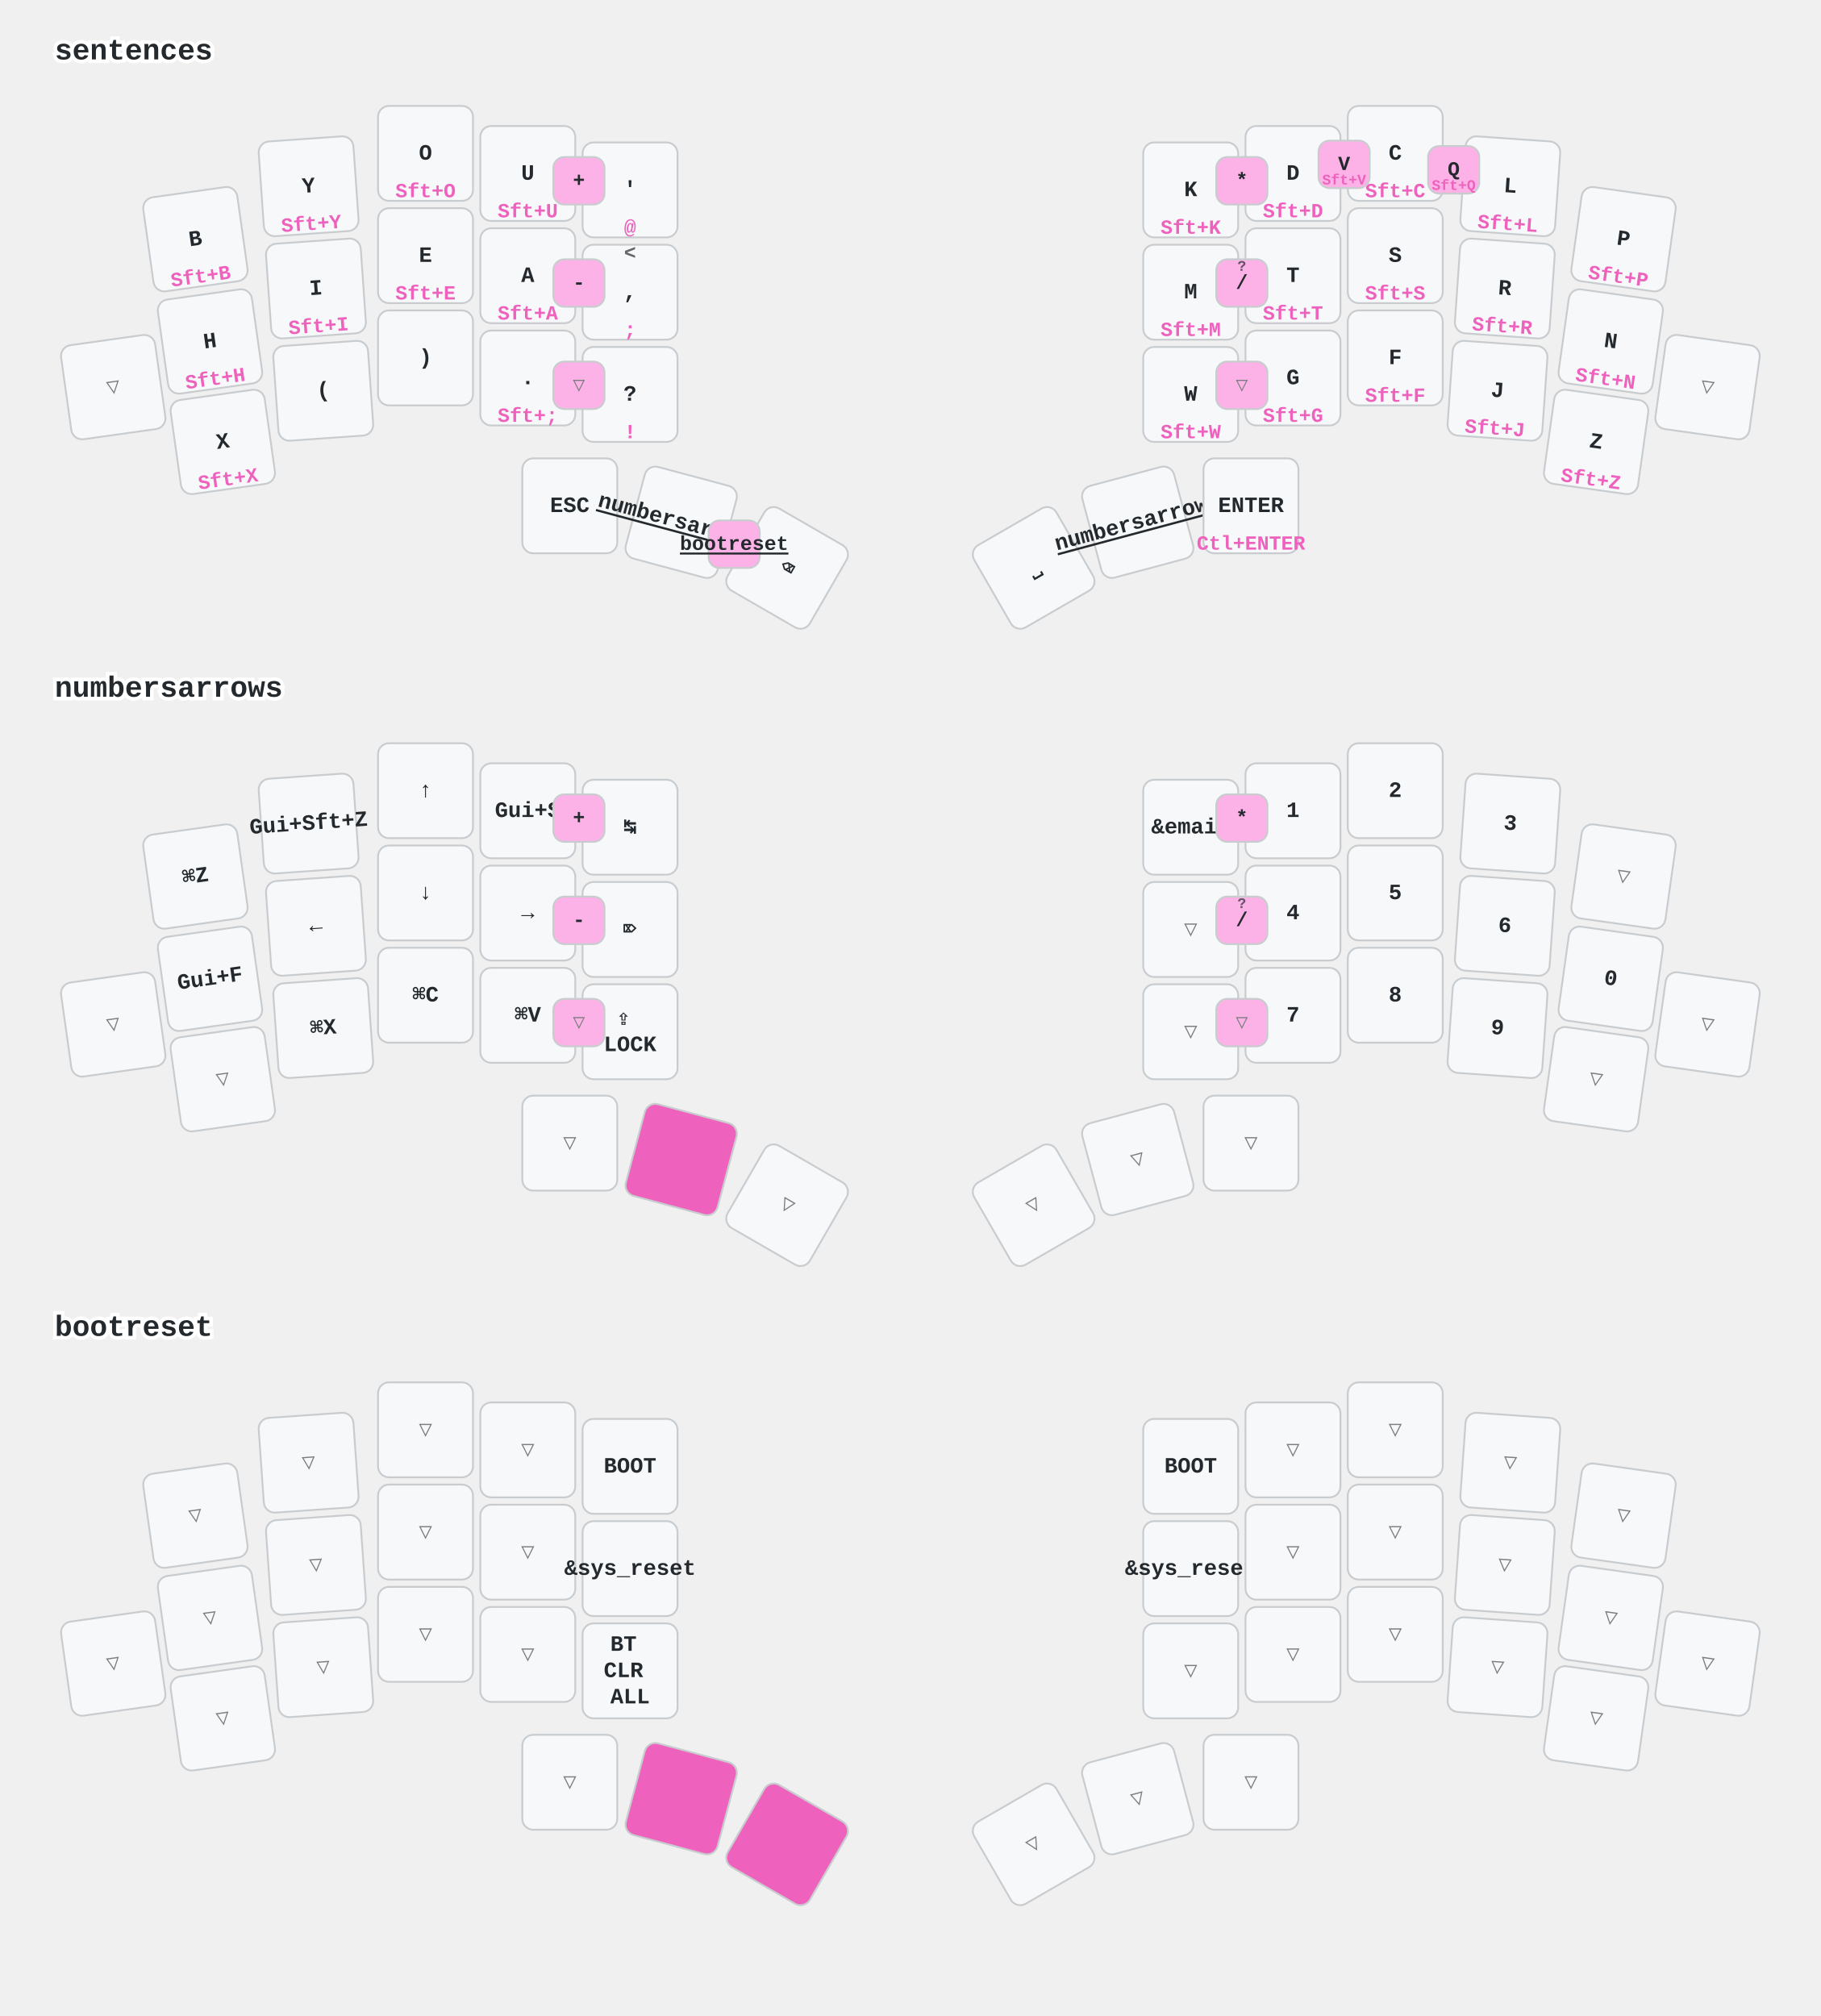
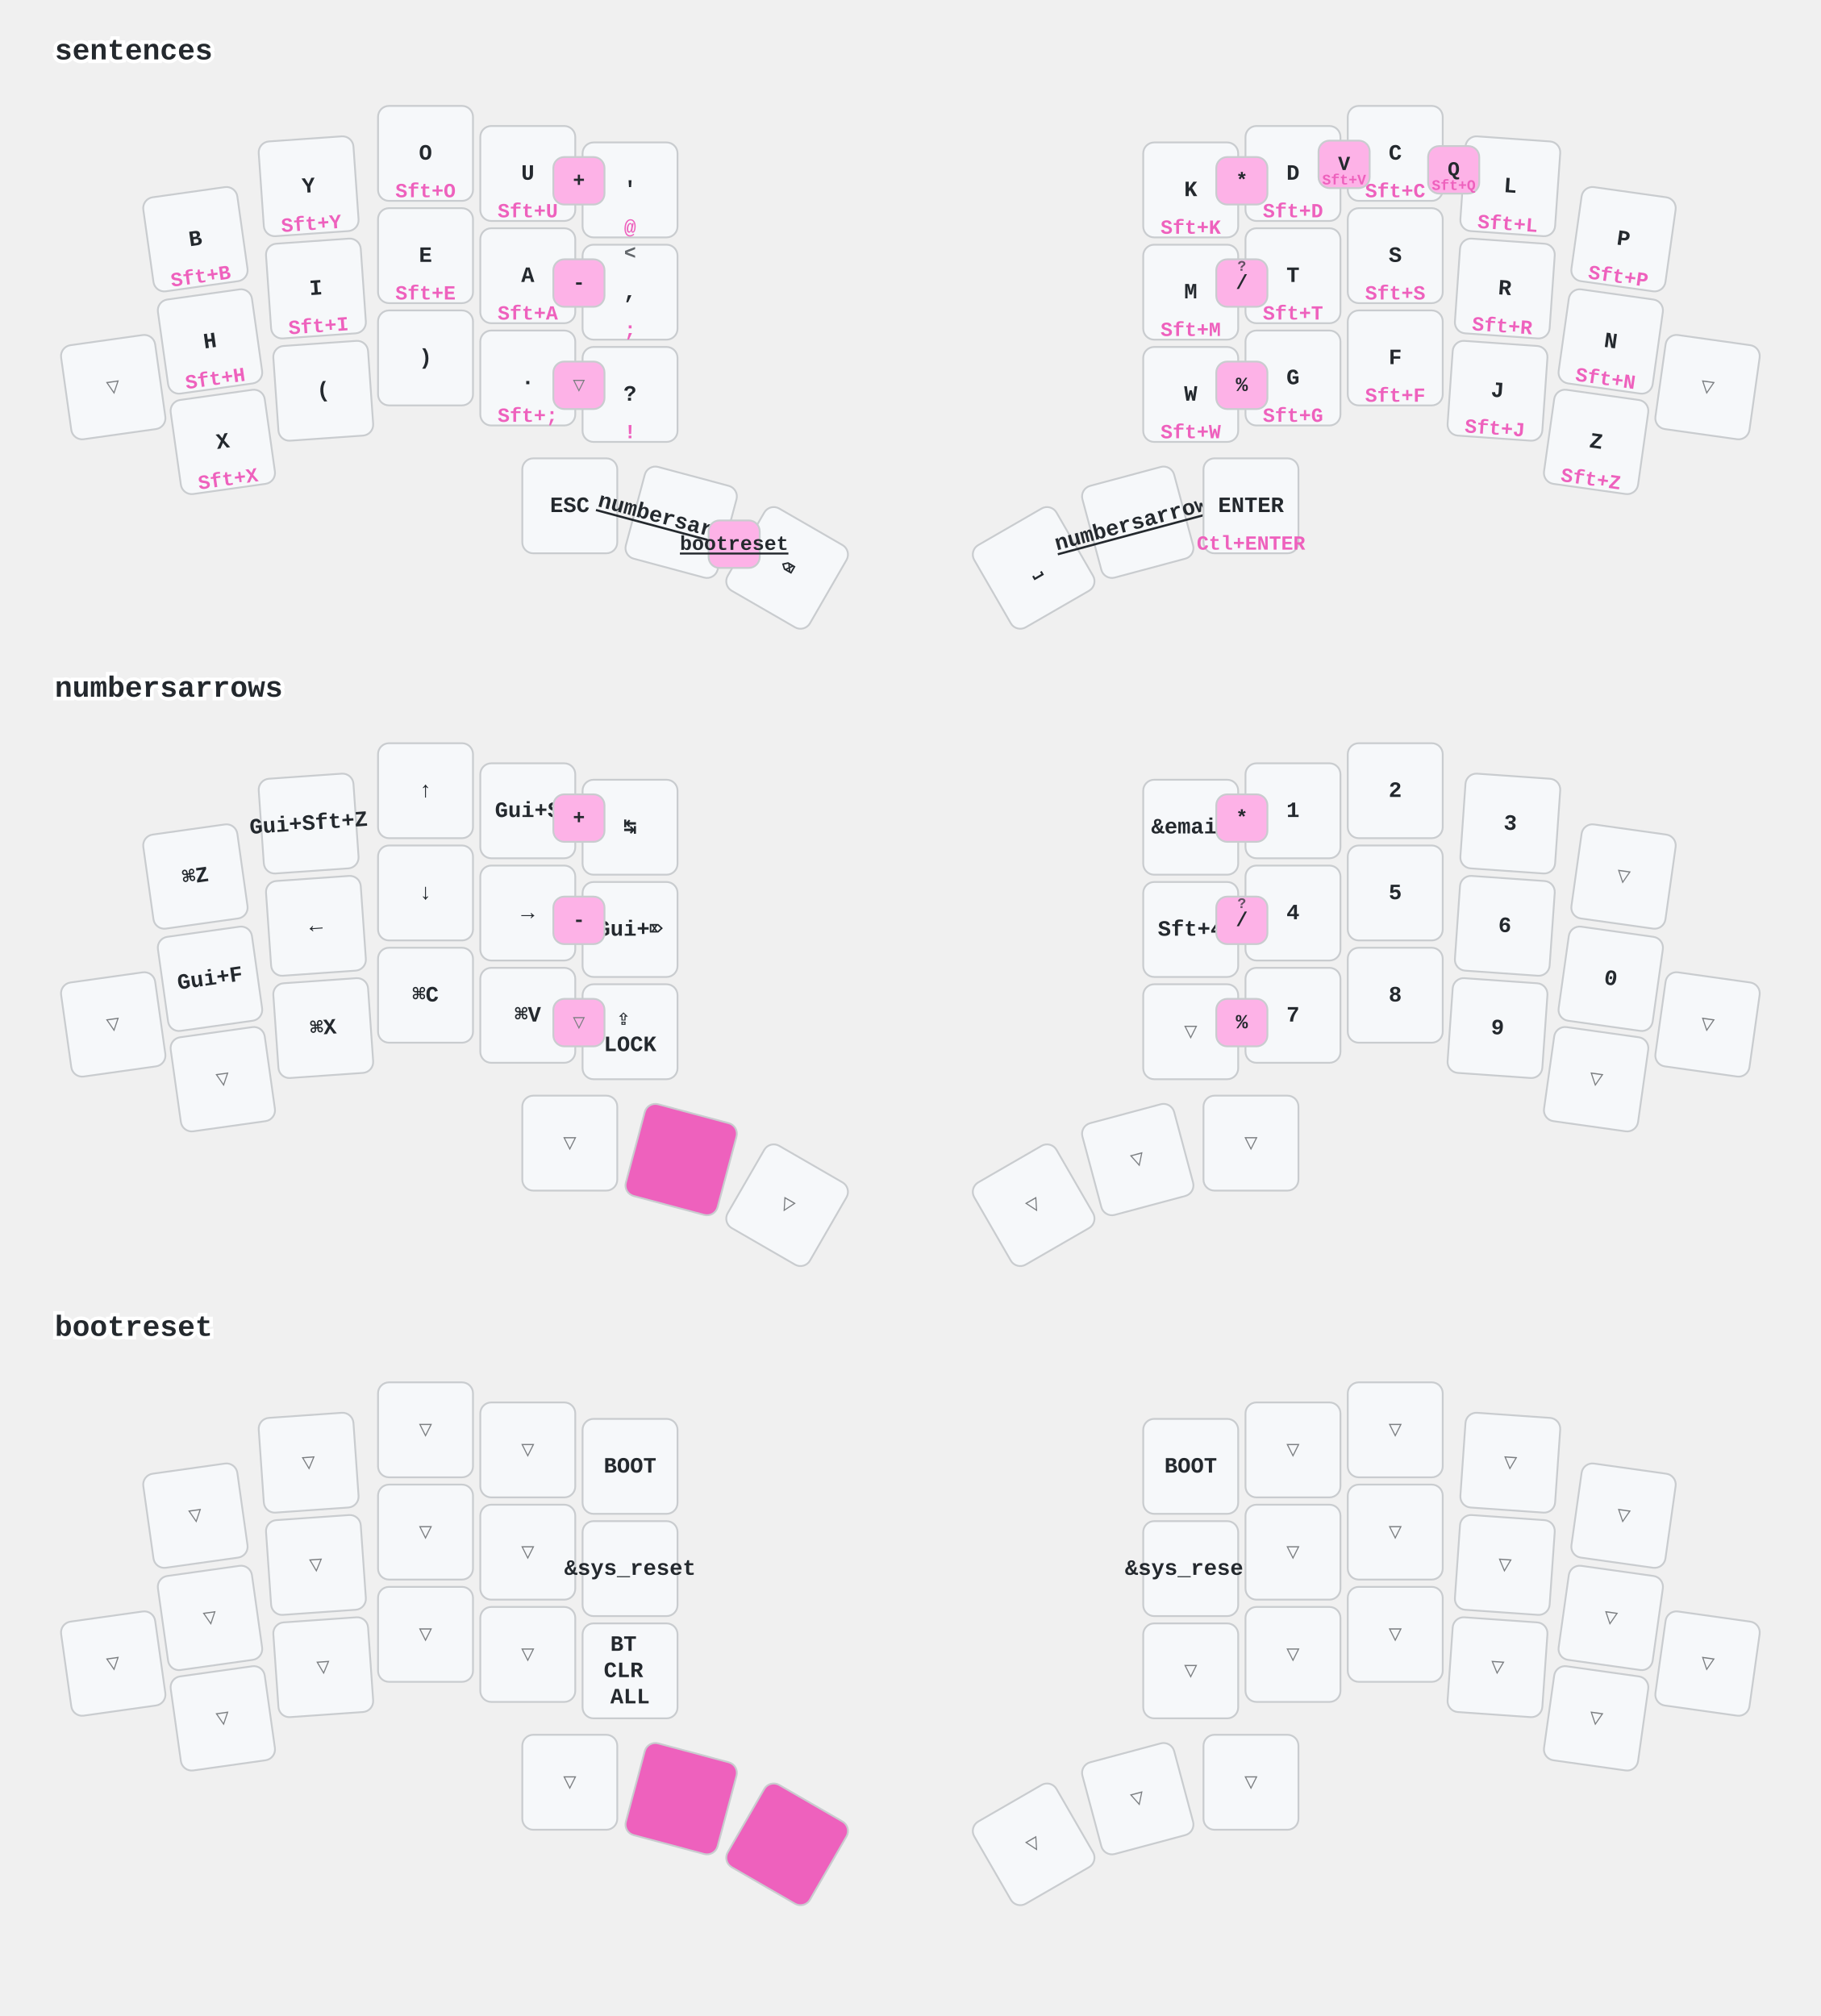
<svg xmlns="http://www.w3.org/2000/svg" width="997" height="1104" viewBox="0 0 997 1104" class="keymap">
  <style>/* inherit to force styles through use tags */
svg path {
    fill: inherit;
}

/* font and background color specifications */
svg.keymap {
    font-family: SFMono-Regular,Consolas,Liberation Mono,Menlo,monospace;
    font-size: 14px;
    font-kerning: normal;
    text-rendering: optimizeLegibility;
    fill: #24292e;
}

/* default key styling */
rect.key {
    fill: #f6f8fa;
}

rect.key, rect.combo {
    stroke: #c9cccf;
    stroke-width: 1;
}

/* default key side styling, only used is draw_key_sides is set */
rect.side {
    filter: brightness(90%);
}

/* color accent for combo boxes */
rect.combo, rect.combo-separate {
    fill: #cdf;
}

/* color accent for held keys */
rect.held, rect.combo.held {
    fill: #fdd;
}

/* color accent for ghost (optional) keys */
rect.ghost, rect.combo.ghost {
    stroke-dasharray: 4, 4;
    stroke-width: 2;
}

text {
    text-anchor: middle;
    dominant-baseline: middle;
}

/* styling for layer labels */
text.label {
    font-weight: bold;
    text-anchor: start;
    stroke: white;
    stroke-width: 4;
    paint-order: stroke;
}

/* styling for optional footer */
text.footer {
    text-anchor: end;
    dominant-baseline: auto;
    stroke: white;
    stroke-width: 4;
    paint-order: stroke;
}

/* styling for combo tap, and key non-tap label text */
text.combo, text.hold, text.shifted, text.left, text.right, text.tl, text.tr, text.bl, text.br {
    font-size: 11px;
}

text.hold, text.bl, text.br {
    text-anchor: middle;
    dominant-baseline: auto;
}

text.shifted, text.tl, text.tr {
    text-anchor: middle;
    dominant-baseline: hanging;
}

text.left, text.tl, text.bl {
    text-anchor: start;
}

text.right, text.tr, text.br {
    text-anchor: end;
}

text.layer-activator {
    text-decoration: underline;
}

/* styling for hold/shifted label text in combo box */
text.combo.hold, text.combo.shifted, text.combo.left, text.combo.right {
    font-size: 8px;
}

/* lighter symbol for transparent keys */
text.trans {
    fill: #7b7e81;
}

/* styling for combo dendrons */
path.combo {
    stroke-width: 1;
    stroke: gray;
    fill: none;
}

/* Start Tabler Icons Cleanup */
/* cannot use height/width with glyphs */
.icon-tabler &gt; path {
    fill: inherit;
    stroke: inherit;
    stroke-width: 2;
}
/* hide tabler's default box */
.icon-tabler &gt; path[stroke="none"][fill="none"] {
    visibility: hidden;
}
/* End Tabler Icons Cleanup */

/* font and background color specifications */
    svg.keymap {
      font-family: Ubuntu Mono, Inconsolata, Consolas, Liberation Mono, Menlo, monospace;
      font-size: 12px;
      font-weight: bold;
      text-rendering: optimizeLegibility;
    }

    /* default key styling */
    rect {
        fill: #f6f8fa;
        stroke: #c9cccf;
        stroke-width: 1;
    }

    /* color accent for combo boxes */
    rect.combo {
        fill: #fdb2e7;
    }

    /* color accent for held keys */
    rect.held, rect.combo.held {
        fill: #ee61bd;
    }

    /* color accent for ghost (optional) keys */
    rect.ghost, rect.combo.ghost {
        fill: #ddd;
    }

    text {
        text-anchor: middle;
        dominant-baseline: middle;
    }

    /* styling for layer labels */
    text.label {
        font-weight: bold;
        font-size: 16px;
        text-anchor: start;
        stroke: white;
        fill: #ee61bd
        stroke-width: 2;
        paint-order: stroke;
    }

    /* styling for combo tap, and key hold/shifted label text */
    text.combo, text.hold, text.shifted {
        font-size: 11px;
    }

    text.hold {
        text-anchor: middle;
        dominant-baseline: auto;
        fill: #ee61bd;
    }

    text.shifted {
        text-anchor: middle;
        dominant-baseline: hanging;
        opacity: 0.7;
    }

    /* styling for hold/shifted label text in combo box */
    text.combo.hold, text.combo.shifted {
        font-size: 8px;
    }

    /* styling for combo dendrons */
    path {
        stroke-width: 1;
        stroke: gray;
        fill: none;
    }
    path.combo {
      stroke-dasharray: 4, 4;
      stroke-opacity: 0.3;
    }
    path.combo {
      stroke-dasharray: 4, 4;
      stroke-opacity: 0.3;
    }</style>
  <g transform="translate(30, 0)" class="layer-sentences">
    <text x="0" y="28" class="label" id="sentences">sentences</text>
    <g transform="translate(0, 56)">
      <g transform="translate(77, 75) rotate(-8.0)" class="key keypos-0">
        <rect rx="6" ry="6" x="-26" y="-26" width="52" height="52" class="key" />
        <text x="0" y="0" class="key tap">B</text>
        <text x="0" y="24" class="key hold">Sft+B</text>
      </g>
      <g transform="translate(139, 46) rotate(-4.0)" class="key keypos-1">
        <rect rx="6" ry="6" x="-26" y="-26" width="52" height="52" class="key" />
        <text x="0" y="0" class="key tap">Y</text>
        <text x="0" y="24" class="key hold">Sft+Y</text>
      </g>
      <g transform="translate(203, 28)" class="key keypos-2">
        <rect rx="6" ry="6" x="-26" y="-26" width="52" height="52" class="key" />
        <text x="0" y="0" class="key tap">O</text>
        <text x="0" y="24" class="key hold">Sft+O</text>
      </g>
      <g transform="translate(259, 39)" class="key keypos-3">
        <rect rx="6" ry="6" x="-26" y="-26" width="52" height="52" class="key" />
        <text x="0" y="0" class="key tap">U</text>
        <text x="0" y="24" class="key hold">Sft+U</text>
      </g>
      <g transform="translate(315, 48)" class="key keypos-4">
        <rect rx="6" ry="6" x="-26" y="-26" width="52" height="52" class="key" />
        <text x="0" y="0" class="key tap">'</text>
        <text x="0" y="24" class="key hold">@</text>
      </g>
      <g transform="translate(622, 48)" class="key keypos-5">
        <rect rx="6" ry="6" x="-26" y="-26" width="52" height="52" class="key" />
        <text x="0" y="0" class="key tap">K</text>
        <text x="0" y="24" class="key hold">Sft+K</text>
      </g>
      <g transform="translate(678, 39)" class="key keypos-6">
        <rect rx="6" ry="6" x="-26" y="-26" width="52" height="52" class="key" />
        <text x="0" y="0" class="key tap">D</text>
        <text x="0" y="24" class="key hold">Sft+D</text>
      </g>
      <g transform="translate(734, 28)" class="key keypos-7">
        <rect rx="6" ry="6" x="-26" y="-26" width="52" height="52" class="key" />
        <text x="0" y="0" class="key tap">C</text>
        <text x="0" y="24" class="key hold">Sft+C</text>
      </g>
      <g transform="translate(797, 46) rotate(4.0)" class="key keypos-8">
        <rect rx="6" ry="6" x="-26" y="-26" width="52" height="52" class="key" />
        <text x="0" y="0" class="key tap">L</text>
        <text x="0" y="24" class="key hold">Sft+L</text>
      </g>
      <g transform="translate(859, 75) rotate(8.0)" class="key keypos-9">
        <rect rx="6" ry="6" x="-26" y="-26" width="52" height="52" class="key" />
        <text x="0" y="0" class="key tap">P</text>
        <text x="0" y="24" class="key hold">Sft+P</text>
      </g>
      <g transform="translate(32, 156) rotate(-8.0)" class="key trans keypos-10">
        <rect rx="6" ry="6" x="-26" y="-26" width="52" height="52" class="key trans" />
        <text x="0" y="0" class="key trans tap">▽</text>
      </g>
      <g transform="translate(85, 131) rotate(-8.0)" class="key keypos-11">
        <rect rx="6" ry="6" x="-26" y="-26" width="52" height="52" class="key" />
        <text x="0" y="0" class="key tap">H</text>
        <text x="0" y="24" class="key hold">Sft+H</text>
      </g>
      <g transform="translate(143, 102) rotate(-4.0)" class="key keypos-12">
        <rect rx="6" ry="6" x="-26" y="-26" width="52" height="52" class="key" />
        <text x="0" y="0" class="key tap">I</text>
        <text x="0" y="24" class="key hold">Sft+I</text>
      </g>
      <g transform="translate(203, 84)" class="key keypos-13">
        <rect rx="6" ry="6" x="-26" y="-26" width="52" height="52" class="key" />
        <text x="0" y="0" class="key tap">E</text>
        <text x="0" y="24" class="key hold">Sft+E</text>
      </g>
      <g transform="translate(259, 95)" class="key keypos-14">
        <rect rx="6" ry="6" x="-26" y="-26" width="52" height="52" class="key" />
        <text x="0" y="0" class="key tap">A</text>
        <text x="0" y="24" class="key hold">Sft+A</text>
      </g>
      <g transform="translate(315, 104)" class="key keypos-15">
        <rect rx="6" ry="6" x="-26" y="-26" width="52" height="52" class="key" />
        <text x="0" y="0" class="key tap">,</text>
        <text x="0" y="24" class="key hold">;</text>
        <text x="0" y="-24" class="key shifted">&lt;</text>
      </g>
      <g transform="translate(622, 104)" class="key keypos-16">
        <rect rx="6" ry="6" x="-26" y="-26" width="52" height="52" class="key" />
        <text x="0" y="0" class="key tap">M</text>
        <text x="0" y="24" class="key hold">Sft+M</text>
      </g>
      <g transform="translate(678, 95)" class="key keypos-17">
        <rect rx="6" ry="6" x="-26" y="-26" width="52" height="52" class="key" />
        <text x="0" y="0" class="key tap">T</text>
        <text x="0" y="24" class="key hold">Sft+T</text>
      </g>
      <g transform="translate(734, 84)" class="key keypos-18">
        <rect rx="6" ry="6" x="-26" y="-26" width="52" height="52" class="key" />
        <text x="0" y="0" class="key tap">S</text>
        <text x="0" y="24" class="key hold">Sft+S</text>
      </g>
      <g transform="translate(794, 102) rotate(4.0)" class="key keypos-19">
        <rect rx="6" ry="6" x="-26" y="-26" width="52" height="52" class="key" />
        <text x="0" y="0" class="key tap">R</text>
        <text x="0" y="24" class="key hold">Sft+R</text>
      </g>
      <g transform="translate(852, 131) rotate(8.0)" class="key keypos-20">
        <rect rx="6" ry="6" x="-26" y="-26" width="52" height="52" class="key" />
        <text x="0" y="0" class="key tap">N</text>
        <text x="0" y="24" class="key hold">Sft+N</text>
      </g>
      <g transform="translate(905, 156) rotate(8.0)" class="key trans keypos-21">
        <rect rx="6" ry="6" x="-26" y="-26" width="52" height="52" class="key trans" />
        <text x="0" y="0" class="key trans tap">▽</text>
      </g>
      <g transform="translate(92, 186) rotate(-8.0)" class="key keypos-22">
        <rect rx="6" ry="6" x="-26" y="-26" width="52" height="52" class="key" />
        <text x="0" y="0" class="key tap">X</text>
        <text x="0" y="24" class="key hold">Sft+X</text>
      </g>
      <g transform="translate(147, 158) rotate(-4.0)" class="key keypos-23">
        <rect rx="6" ry="6" x="-26" y="-26" width="52" height="52" class="key" />
        <text x="0" y="0" class="key tap">(</text>
      </g>
      <g transform="translate(203, 140)" class="key keypos-24">
        <rect rx="6" ry="6" x="-26" y="-26" width="52" height="52" class="key" />
        <text x="0" y="0" class="key tap">)</text>
      </g>
      <g transform="translate(259, 151)" class="key keypos-25">
        <rect rx="6" ry="6" x="-26" y="-26" width="52" height="52" class="key" />
        <text x="0" y="0" class="key tap">.</text>
        <text x="0" y="24" class="key hold">Sft+;</text>
      </g>
      <g transform="translate(315, 160)" class="key keypos-26">
        <rect rx="6" ry="6" x="-26" y="-26" width="52" height="52" class="key" />
        <text x="0" y="0" class="key tap">?</text>
        <text x="0" y="24" class="key hold">!</text>
      </g>
      <g transform="translate(622, 160)" class="key keypos-27">
        <rect rx="6" ry="6" x="-26" y="-26" width="52" height="52" class="key" />
        <text x="0" y="0" class="key tap">W</text>
        <text x="0" y="24" class="key hold">Sft+W</text>
      </g>
      <g transform="translate(678, 151)" class="key keypos-28">
        <rect rx="6" ry="6" x="-26" y="-26" width="52" height="52" class="key" />
        <text x="0" y="0" class="key tap">G</text>
        <text x="0" y="24" class="key hold">Sft+G</text>
      </g>
      <g transform="translate(734, 140)" class="key keypos-29">
        <rect rx="6" ry="6" x="-26" y="-26" width="52" height="52" class="key" />
        <text x="0" y="0" class="key tap">F</text>
        <text x="0" y="24" class="key hold">Sft+F</text>
      </g>
      <g transform="translate(790, 158) rotate(4.0)" class="key keypos-30">
        <rect rx="6" ry="6" x="-26" y="-26" width="52" height="52" class="key" />
        <text x="0" y="0" class="key tap">J</text>
        <text x="0" y="24" class="key hold">Sft+J</text>
      </g>
      <g transform="translate(844, 186) rotate(8.0)" class="key keypos-31">
        <rect rx="6" ry="6" x="-26" y="-26" width="52" height="52" class="key" />
        <text x="0" y="0" class="key tap">Z</text>
        <text x="0" y="24" class="key hold">Sft+Z</text>
      </g>
      <g transform="translate(282, 221)" class="key keypos-32">
        <rect rx="6" ry="6" x="-26" y="-26" width="52" height="52" class="key" />
        <text x="0" y="0" class="key tap">ESC</text>
      </g>
      <g transform="translate(343, 230) rotate(15.0)" class="key keypos-33">
        <rect rx="6" ry="6" x="-26" y="-26" width="52" height="52" class="key" />
        <a href="#numbersarrows">
          <text x="0" y="0" class="key tap layer-activator">numbersarrows</text>
        </a>
      </g>
      <g transform="translate(401, 255) rotate(30.0)" class="key keypos-34">
        <rect rx="6" ry="6" x="-26" y="-26" width="52" height="52" class="key" />
        <text x="0" y="0" class="key tap">⌫</text>
      </g>
      <g transform="translate(536, 255) rotate(-30.0)" class="key keypos-35">
        <rect rx="6" ry="6" x="-26" y="-26" width="52" height="52" class="key" />
        <text x="0" y="0" class="key tap">⎵</text>
      </g>
      <g transform="translate(593, 230) rotate(-15.0)" class="key keypos-36">
        <rect rx="6" ry="6" x="-26" y="-26" width="52" height="52" class="key" />
        <a href="#numbersarrows">
          <text x="0" y="0" class="key tap layer-activator">numbersarrows</text>
        </a>
      </g>
      <g transform="translate(655, 221)" class="key keypos-37">
        <rect rx="6" ry="6" x="-26" y="-26" width="52" height="52" class="key" />
        <text x="0" y="0" class="key tap">ENTER</text>
        <text x="0" y="24" class="key hold">Ctl+ENTER</text>
      </g>
      <g class="combo combopos-0">
        <rect rx="6" ry="6" x="692" y="21" width="28" height="26" class="combo" />
        <text x="706" y="34" class="combo tap">V</text>
        <text x="706" y="45" class="combo hold">Sft+V</text>
      </g>
      <g class="combo combopos-1">
        <rect rx="6" ry="6" x="752" y="24" width="28" height="26" class="combo" />
        <text x="766" y="37" class="combo tap">Q</text>
        <text x="766" y="48" class="combo hold">Sft+Q</text>
      </g>
      <g class="combo combopos-2">
        <rect rx="6" ry="6" x="358" y="229" width="28" height="26" class="combo" />
        <a href="#bootreset">
          <text x="372" y="242" class="combo tap layer-activator">bootreset</text>
        </a>
      </g>
      <g class="combo combopos-3">
        <rect rx="6" ry="6" x="273" y="30" width="28" height="26" class="combo" />
        <text x="287" y="43" class="combo tap">+</text>
      </g>
      <g class="combo combopos-4">
        <rect rx="6" ry="6" x="273" y="86" width="28" height="26" class="combo" />
        <text x="287" y="99" class="combo tap">-</text>
      </g>
      <g class="combo trans combopos-5">
        <rect rx="6" ry="6" x="273" y="142" width="28" height="26" class="combo trans" />
        <text x="287" y="155" class="combo trans tap">▽</text>
      </g>
      <g class="combo combopos-6">
        <rect rx="6" ry="6" x="636" y="30" width="28" height="26" class="combo" />
        <text x="650" y="43" class="combo tap">*</text>
      </g>
      <g class="combo combopos-7">
        <rect rx="6" ry="6" x="636" y="86" width="28" height="26" class="combo" />
        <text x="650" y="99" class="combo tap">/</text>
        <text x="650" y="88" class="combo shifted">?</text>
      </g>
-       <g class="combo trans combopos-8">
-         <rect rx="6" ry="6" x="636" y="142" width="28" height="26" class="combo trans" />
-         <text x="650" y="155" class="combo trans tap">▽</text>
+       <g class="combo combopos-8">
+         <rect rx="6" ry="6" x="636" y="142" width="28" height="26" class="combo" />
+         <text x="650" y="155" class="combo tap">%</text>
      </g>
    </g>
  </g>
  <g transform="translate(30, 349)" class="layer-numbersarrows">
    <text x="0" y="28" class="label" id="numbersarrows">numbersarrows</text>
    <g transform="translate(0, 56)">
      <g transform="translate(77, 75) rotate(-8.0)" class="key keypos-0">
        <rect rx="6" ry="6" x="-26" y="-26" width="52" height="52" class="key" />
        <text x="0" y="0" class="key tap">⌘Z</text>
      </g>
      <g transform="translate(139, 46) rotate(-4.0)" class="key keypos-1">
        <rect rx="6" ry="6" x="-26" y="-26" width="52" height="52" class="key" />
        <text x="0" y="0" class="key tap">Gui+Sft+Z</text>
      </g>
      <g transform="translate(203, 28)" class="key keypos-2">
        <rect rx="6" ry="6" x="-26" y="-26" width="52" height="52" class="key" />
        <text x="0" y="0" class="key tap">↑</text>
      </g>
      <g transform="translate(259, 39)" class="key keypos-3">
        <rect rx="6" ry="6" x="-26" y="-26" width="52" height="52" class="key" />
        <text x="0" y="0" class="key tap">Gui+S</text>
      </g>
      <g transform="translate(315, 48)" class="key keypos-4">
        <rect rx="6" ry="6" x="-26" y="-26" width="52" height="52" class="key" />
        <text x="0" y="0" class="key tap">↹</text>
      </g>
      <g transform="translate(622, 48)" class="key keypos-5">
        <rect rx="6" ry="6" x="-26" y="-26" width="52" height="52" class="key" />
        <text x="0" y="0" class="key tap">&amp;email</text>
      </g>
      <g transform="translate(678, 39)" class="key keypos-6">
        <rect rx="6" ry="6" x="-26" y="-26" width="52" height="52" class="key" />
        <text x="0" y="0" class="key tap">1</text>
      </g>
      <g transform="translate(734, 28)" class="key keypos-7">
        <rect rx="6" ry="6" x="-26" y="-26" width="52" height="52" class="key" />
        <text x="0" y="0" class="key tap">2</text>
      </g>
      <g transform="translate(797, 46) rotate(4.0)" class="key keypos-8">
        <rect rx="6" ry="6" x="-26" y="-26" width="52" height="52" class="key" />
        <text x="0" y="0" class="key tap">3</text>
      </g>
      <g transform="translate(859, 75) rotate(8.0)" class="key trans keypos-9">
        <rect rx="6" ry="6" x="-26" y="-26" width="52" height="52" class="key trans" />
        <text x="0" y="0" class="key trans tap">▽</text>
      </g>
      <g transform="translate(32, 156) rotate(-8.0)" class="key trans keypos-10">
        <rect rx="6" ry="6" x="-26" y="-26" width="52" height="52" class="key trans" />
        <text x="0" y="0" class="key trans tap">▽</text>
      </g>
      <g transform="translate(85, 131) rotate(-8.0)" class="key keypos-11">
        <rect rx="6" ry="6" x="-26" y="-26" width="52" height="52" class="key" />
        <text x="0" y="0" class="key tap">Gui+F</text>
      </g>
      <g transform="translate(143, 102) rotate(-4.0)" class="key keypos-12">
        <rect rx="6" ry="6" x="-26" y="-26" width="52" height="52" class="key" />
        <text x="0" y="0" class="key tap">←</text>
      </g>
      <g transform="translate(203, 84)" class="key keypos-13">
        <rect rx="6" ry="6" x="-26" y="-26" width="52" height="52" class="key" />
        <text x="0" y="0" class="key tap">↓</text>
      </g>
      <g transform="translate(259, 95)" class="key keypos-14">
        <rect rx="6" ry="6" x="-26" y="-26" width="52" height="52" class="key" />
        <text x="0" y="0" class="key tap">→</text>
      </g>
      <g transform="translate(315, 104)" class="key keypos-15">
        <rect rx="6" ry="6" x="-26" y="-26" width="52" height="52" class="key" />
-         <text x="0" y="0" class="key tap">⌦</text>
-       </g>
-       <g transform="translate(622, 104)" class="key trans keypos-16">
-         <rect rx="6" ry="6" x="-26" y="-26" width="52" height="52" class="key trans" />
-         <text x="0" y="0" class="key trans tap">▽</text>
+         <text x="0" y="0" class="key tap">Gui+⌦</text>
+       </g>
+       <g transform="translate(622, 104)" class="key keypos-16">
+         <rect rx="6" ry="6" x="-26" y="-26" width="52" height="52" class="key" />
+         <text x="0" y="0" class="key tap">Sft+4</text>
      </g>
      <g transform="translate(678, 95)" class="key keypos-17">
        <rect rx="6" ry="6" x="-26" y="-26" width="52" height="52" class="key" />
        <text x="0" y="0" class="key tap">4</text>
      </g>
      <g transform="translate(734, 84)" class="key keypos-18">
        <rect rx="6" ry="6" x="-26" y="-26" width="52" height="52" class="key" />
        <text x="0" y="0" class="key tap">5</text>
      </g>
      <g transform="translate(794, 102) rotate(4.0)" class="key keypos-19">
        <rect rx="6" ry="6" x="-26" y="-26" width="52" height="52" class="key" />
        <text x="0" y="0" class="key tap">6</text>
      </g>
      <g transform="translate(852, 131) rotate(8.0)" class="key keypos-20">
        <rect rx="6" ry="6" x="-26" y="-26" width="52" height="52" class="key" />
        <text x="0" y="0" class="key tap">0</text>
      </g>
      <g transform="translate(905, 156) rotate(8.0)" class="key trans keypos-21">
        <rect rx="6" ry="6" x="-26" y="-26" width="52" height="52" class="key trans" />
        <text x="0" y="0" class="key trans tap">▽</text>
      </g>
      <g transform="translate(92, 186) rotate(-8.0)" class="key trans keypos-22">
        <rect rx="6" ry="6" x="-26" y="-26" width="52" height="52" class="key trans" />
        <text x="0" y="0" class="key trans tap">▽</text>
      </g>
      <g transform="translate(147, 158) rotate(-4.0)" class="key keypos-23">
        <rect rx="6" ry="6" x="-26" y="-26" width="52" height="52" class="key" />
        <text x="0" y="0" class="key tap">⌘X</text>
      </g>
      <g transform="translate(203, 140)" class="key keypos-24">
        <rect rx="6" ry="6" x="-26" y="-26" width="52" height="52" class="key" />
        <text x="0" y="0" class="key tap">⌘C</text>
      </g>
      <g transform="translate(259, 151)" class="key keypos-25">
        <rect rx="6" ry="6" x="-26" y="-26" width="52" height="52" class="key" />
        <text x="0" y="0" class="key tap">⌘V</text>
      </g>
      <g transform="translate(315, 160)" class="key keypos-26">
        <rect rx="6" ry="6" x="-26" y="-26" width="52" height="52" class="key" />
        <text x="0" y="0" class="key tap">
          <tspan x="0" dy="-0.6em">⇪</tspan>
          <tspan x="0" dy="1.2em">LOCK</tspan>
        </text>
      </g>
      <g transform="translate(622, 160)" class="key trans keypos-27">
        <rect rx="6" ry="6" x="-26" y="-26" width="52" height="52" class="key trans" />
        <text x="0" y="0" class="key trans tap">▽</text>
      </g>
      <g transform="translate(678, 151)" class="key keypos-28">
        <rect rx="6" ry="6" x="-26" y="-26" width="52" height="52" class="key" />
        <text x="0" y="0" class="key tap">7</text>
      </g>
      <g transform="translate(734, 140)" class="key keypos-29">
        <rect rx="6" ry="6" x="-26" y="-26" width="52" height="52" class="key" />
        <text x="0" y="0" class="key tap">8</text>
      </g>
      <g transform="translate(790, 158) rotate(4.0)" class="key keypos-30">
        <rect rx="6" ry="6" x="-26" y="-26" width="52" height="52" class="key" />
        <text x="0" y="0" class="key tap">9</text>
      </g>
      <g transform="translate(844, 186) rotate(8.0)" class="key trans keypos-31">
        <rect rx="6" ry="6" x="-26" y="-26" width="52" height="52" class="key trans" />
        <text x="0" y="0" class="key trans tap">▽</text>
      </g>
      <g transform="translate(282, 221)" class="key trans keypos-32">
        <rect rx="6" ry="6" x="-26" y="-26" width="52" height="52" class="key trans" />
        <text x="0" y="0" class="key trans tap">▽</text>
      </g>
      <g transform="translate(343, 230) rotate(15.0)" class="key held keypos-33">
        <rect rx="6" ry="6" x="-26" y="-26" width="52" height="52" class="key held" />
      </g>
      <g transform="translate(401, 255) rotate(30.0)" class="key trans keypos-34">
        <rect rx="6" ry="6" x="-26" y="-26" width="52" height="52" class="key trans" />
        <text x="0" y="0" class="key trans tap">▽</text>
      </g>
      <g transform="translate(536, 255) rotate(-30.0)" class="key trans keypos-35">
        <rect rx="6" ry="6" x="-26" y="-26" width="52" height="52" class="key trans" />
        <text x="0" y="0" class="key trans tap">▽</text>
      </g>
      <g transform="translate(593, 230) rotate(-15.0)" class="key trans keypos-36">
        <rect rx="6" ry="6" x="-26" y="-26" width="52" height="52" class="key trans" />
        <text x="0" y="0" class="key trans tap">▽</text>
      </g>
      <g transform="translate(655, 221)" class="key trans keypos-37">
        <rect rx="6" ry="6" x="-26" y="-26" width="52" height="52" class="key trans" />
        <text x="0" y="0" class="key trans tap">▽</text>
      </g>
      <g class="combo combopos-0">
        <rect rx="6" ry="6" x="273" y="30" width="28" height="26" class="combo" />
        <text x="287" y="43" class="combo tap">+</text>
      </g>
      <g class="combo combopos-1">
        <rect rx="6" ry="6" x="273" y="86" width="28" height="26" class="combo" />
        <text x="287" y="99" class="combo tap">-</text>
      </g>
      <g class="combo trans combopos-2">
        <rect rx="6" ry="6" x="273" y="142" width="28" height="26" class="combo trans" />
        <text x="287" y="155" class="combo trans tap">▽</text>
      </g>
      <g class="combo combopos-3">
        <rect rx="6" ry="6" x="636" y="30" width="28" height="26" class="combo" />
        <text x="650" y="43" class="combo tap">*</text>
      </g>
      <g class="combo combopos-4">
        <rect rx="6" ry="6" x="636" y="86" width="28" height="26" class="combo" />
        <text x="650" y="99" class="combo tap">/</text>
        <text x="650" y="88" class="combo shifted">?</text>
      </g>
-       <g class="combo trans combopos-5">
-         <rect rx="6" ry="6" x="636" y="142" width="28" height="26" class="combo trans" />
-         <text x="650" y="155" class="combo trans tap">▽</text>
+       <g class="combo combopos-5">
+         <rect rx="6" ry="6" x="636" y="142" width="28" height="26" class="combo" />
+         <text x="650" y="155" class="combo tap">%</text>
      </g>
    </g>
  </g>
  <g transform="translate(30, 699)" class="layer-bootreset">
    <text x="0" y="28" class="label" id="bootreset">bootreset</text>
    <g transform="translate(0, 56)">
      <g transform="translate(77, 75) rotate(-8.0)" class="key trans keypos-0">
        <rect rx="6" ry="6" x="-26" y="-26" width="52" height="52" class="key trans" />
        <text x="0" y="0" class="key trans tap">▽</text>
      </g>
      <g transform="translate(139, 46) rotate(-4.0)" class="key trans keypos-1">
        <rect rx="6" ry="6" x="-26" y="-26" width="52" height="52" class="key trans" />
        <text x="0" y="0" class="key trans tap">▽</text>
      </g>
      <g transform="translate(203, 28)" class="key trans keypos-2">
        <rect rx="6" ry="6" x="-26" y="-26" width="52" height="52" class="key trans" />
        <text x="0" y="0" class="key trans tap">▽</text>
      </g>
      <g transform="translate(259, 39)" class="key trans keypos-3">
        <rect rx="6" ry="6" x="-26" y="-26" width="52" height="52" class="key trans" />
        <text x="0" y="0" class="key trans tap">▽</text>
      </g>
      <g transform="translate(315, 48)" class="key keypos-4">
        <rect rx="6" ry="6" x="-26" y="-26" width="52" height="52" class="key" />
        <text x="0" y="0" class="key tap">BOOT</text>
      </g>
      <g transform="translate(622, 48)" class="key keypos-5">
        <rect rx="6" ry="6" x="-26" y="-26" width="52" height="52" class="key" />
        <text x="0" y="0" class="key tap">BOOT</text>
      </g>
      <g transform="translate(678, 39)" class="key trans keypos-6">
        <rect rx="6" ry="6" x="-26" y="-26" width="52" height="52" class="key trans" />
        <text x="0" y="0" class="key trans tap">▽</text>
      </g>
      <g transform="translate(734, 28)" class="key trans keypos-7">
        <rect rx="6" ry="6" x="-26" y="-26" width="52" height="52" class="key trans" />
        <text x="0" y="0" class="key trans tap">▽</text>
      </g>
      <g transform="translate(797, 46) rotate(4.0)" class="key trans keypos-8">
        <rect rx="6" ry="6" x="-26" y="-26" width="52" height="52" class="key trans" />
        <text x="0" y="0" class="key trans tap">▽</text>
      </g>
      <g transform="translate(859, 75) rotate(8.0)" class="key trans keypos-9">
        <rect rx="6" ry="6" x="-26" y="-26" width="52" height="52" class="key trans" />
        <text x="0" y="0" class="key trans tap">▽</text>
      </g>
      <g transform="translate(32, 156) rotate(-8.0)" class="key trans keypos-10">
        <rect rx="6" ry="6" x="-26" y="-26" width="52" height="52" class="key trans" />
        <text x="0" y="0" class="key trans tap">▽</text>
      </g>
      <g transform="translate(85, 131) rotate(-8.0)" class="key trans keypos-11">
        <rect rx="6" ry="6" x="-26" y="-26" width="52" height="52" class="key trans" />
        <text x="0" y="0" class="key trans tap">▽</text>
      </g>
      <g transform="translate(143, 102) rotate(-4.0)" class="key trans keypos-12">
        <rect rx="6" ry="6" x="-26" y="-26" width="52" height="52" class="key trans" />
        <text x="0" y="0" class="key trans tap">▽</text>
      </g>
      <g transform="translate(203, 84)" class="key trans keypos-13">
        <rect rx="6" ry="6" x="-26" y="-26" width="52" height="52" class="key trans" />
        <text x="0" y="0" class="key trans tap">▽</text>
      </g>
      <g transform="translate(259, 95)" class="key trans keypos-14">
        <rect rx="6" ry="6" x="-26" y="-26" width="52" height="52" class="key trans" />
        <text x="0" y="0" class="key trans tap">▽</text>
      </g>
      <g transform="translate(315, 104)" class="key keypos-15">
        <rect rx="6" ry="6" x="-26" y="-26" width="52" height="52" class="key" />
        <text x="0" y="0" class="key tap">&amp;sys_reset</text>
      </g>
      <g transform="translate(622, 104)" class="key keypos-16">
        <rect rx="6" ry="6" x="-26" y="-26" width="52" height="52" class="key" />
        <text x="0" y="0" class="key tap">&amp;sys_reset</text>
      </g>
      <g transform="translate(678, 95)" class="key trans keypos-17">
        <rect rx="6" ry="6" x="-26" y="-26" width="52" height="52" class="key trans" />
        <text x="0" y="0" class="key trans tap">▽</text>
      </g>
      <g transform="translate(734, 84)" class="key trans keypos-18">
        <rect rx="6" ry="6" x="-26" y="-26" width="52" height="52" class="key trans" />
        <text x="0" y="0" class="key trans tap">▽</text>
      </g>
      <g transform="translate(794, 102) rotate(4.0)" class="key trans keypos-19">
        <rect rx="6" ry="6" x="-26" y="-26" width="52" height="52" class="key trans" />
        <text x="0" y="0" class="key trans tap">▽</text>
      </g>
      <g transform="translate(852, 131) rotate(8.0)" class="key trans keypos-20">
        <rect rx="6" ry="6" x="-26" y="-26" width="52" height="52" class="key trans" />
        <text x="0" y="0" class="key trans tap">▽</text>
      </g>
      <g transform="translate(905, 156) rotate(8.0)" class="key trans keypos-21">
        <rect rx="6" ry="6" x="-26" y="-26" width="52" height="52" class="key trans" />
        <text x="0" y="0" class="key trans tap">▽</text>
      </g>
      <g transform="translate(92, 186) rotate(-8.0)" class="key trans keypos-22">
        <rect rx="6" ry="6" x="-26" y="-26" width="52" height="52" class="key trans" />
        <text x="0" y="0" class="key trans tap">▽</text>
      </g>
      <g transform="translate(147, 158) rotate(-4.0)" class="key trans keypos-23">
        <rect rx="6" ry="6" x="-26" y="-26" width="52" height="52" class="key trans" />
        <text x="0" y="0" class="key trans tap">▽</text>
      </g>
      <g transform="translate(203, 140)" class="key trans keypos-24">
        <rect rx="6" ry="6" x="-26" y="-26" width="52" height="52" class="key trans" />
        <text x="0" y="0" class="key trans tap">▽</text>
      </g>
      <g transform="translate(259, 151)" class="key trans keypos-25">
        <rect rx="6" ry="6" x="-26" y="-26" width="52" height="52" class="key trans" />
        <text x="0" y="0" class="key trans tap">▽</text>
      </g>
      <g transform="translate(315, 160)" class="key keypos-26">
        <rect rx="6" ry="6" x="-26" y="-26" width="52" height="52" class="key" />
        <text x="0" y="0" class="key tap">
          <tspan x="0" dy="-1.2em">BT</tspan>
          <tspan x="0" dy="1.2em">CLR</tspan>
          <tspan x="0" dy="1.2em">ALL</tspan>
        </text>
      </g>
      <g transform="translate(622, 160)" class="key trans keypos-27">
        <rect rx="6" ry="6" x="-26" y="-26" width="52" height="52" class="key trans" />
        <text x="0" y="0" class="key trans tap">▽</text>
      </g>
      <g transform="translate(678, 151)" class="key trans keypos-28">
        <rect rx="6" ry="6" x="-26" y="-26" width="52" height="52" class="key trans" />
        <text x="0" y="0" class="key trans tap">▽</text>
      </g>
      <g transform="translate(734, 140)" class="key trans keypos-29">
        <rect rx="6" ry="6" x="-26" y="-26" width="52" height="52" class="key trans" />
        <text x="0" y="0" class="key trans tap">▽</text>
      </g>
      <g transform="translate(790, 158) rotate(4.0)" class="key trans keypos-30">
        <rect rx="6" ry="6" x="-26" y="-26" width="52" height="52" class="key trans" />
        <text x="0" y="0" class="key trans tap">▽</text>
      </g>
      <g transform="translate(844, 186) rotate(8.0)" class="key trans keypos-31">
        <rect rx="6" ry="6" x="-26" y="-26" width="52" height="52" class="key trans" />
        <text x="0" y="0" class="key trans tap">▽</text>
      </g>
      <g transform="translate(282, 221)" class="key trans keypos-32">
        <rect rx="6" ry="6" x="-26" y="-26" width="52" height="52" class="key trans" />
        <text x="0" y="0" class="key trans tap">▽</text>
      </g>
      <g transform="translate(343, 230) rotate(15.0)" class="key held keypos-33">
        <rect rx="6" ry="6" x="-26" y="-26" width="52" height="52" class="key held" />
      </g>
      <g transform="translate(401, 255) rotate(30.0)" class="key held keypos-34">
        <rect rx="6" ry="6" x="-26" y="-26" width="52" height="52" class="key held" />
      </g>
      <g transform="translate(536, 255) rotate(-30.0)" class="key trans keypos-35">
        <rect rx="6" ry="6" x="-26" y="-26" width="52" height="52" class="key trans" />
        <text x="0" y="0" class="key trans tap">▽</text>
      </g>
      <g transform="translate(593, 230) rotate(-15.0)" class="key trans keypos-36">
        <rect rx="6" ry="6" x="-26" y="-26" width="52" height="52" class="key trans" />
        <text x="0" y="0" class="key trans tap">▽</text>
      </g>
      <g transform="translate(655, 221)" class="key trans keypos-37">
        <rect rx="6" ry="6" x="-26" y="-26" width="52" height="52" class="key trans" />
        <text x="0" y="0" class="key trans tap">▽</text>
      </g>
    </g>
  </g>
</svg>
